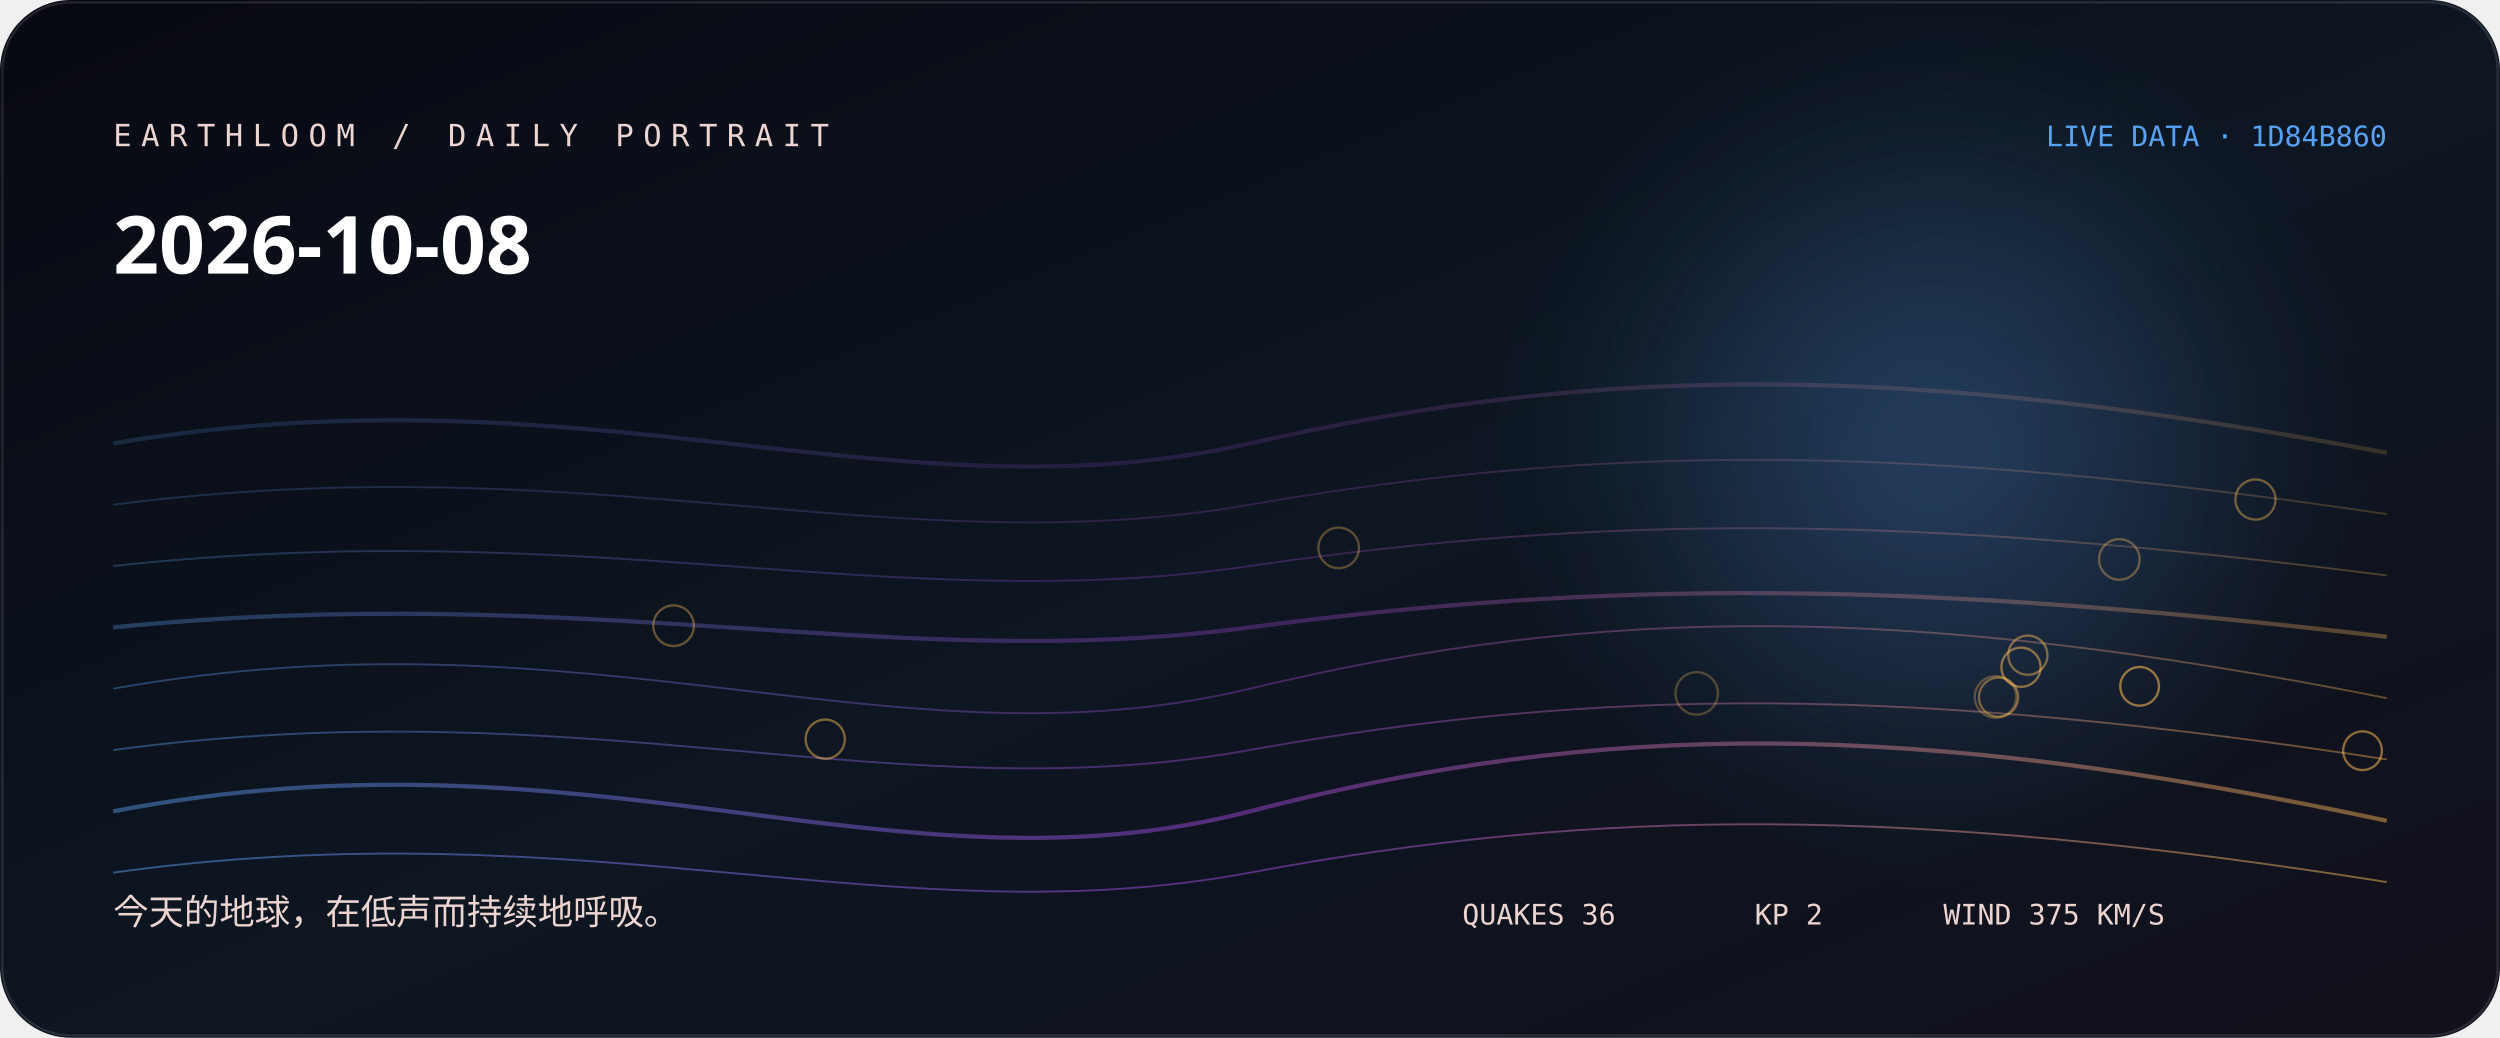
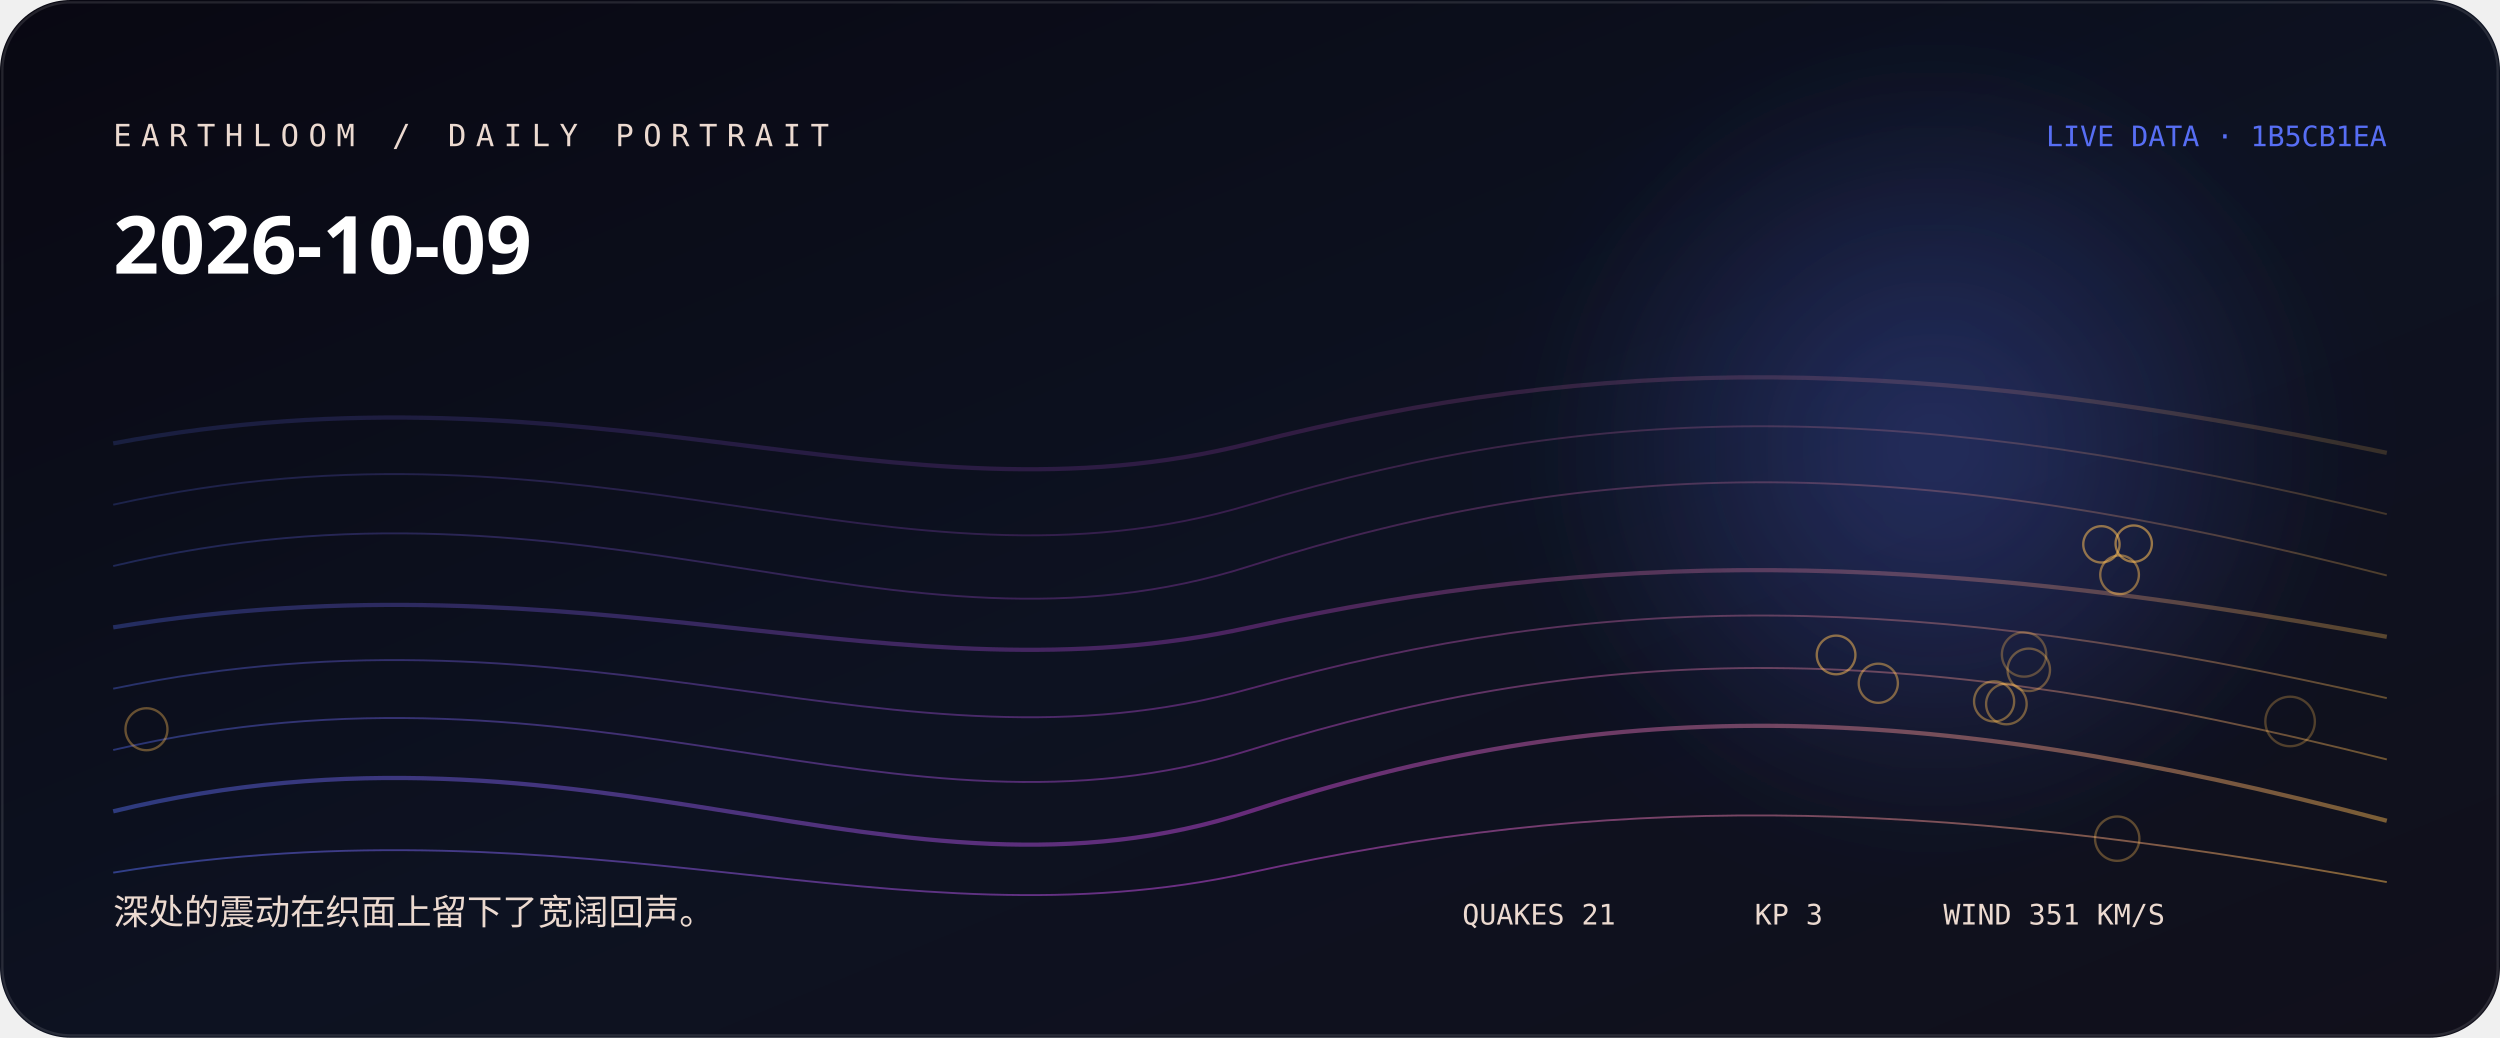
<svg xmlns="http://www.w3.org/2000/svg" width="1060" height="440" viewBox="0 0 1060 440" role="img" aria-labelledby="title desc">
  <defs>
    <linearGradient id="bg" x1="0" y1="0" x2="1" y2="1">
-       <stop stop-color="hsl(234 38% 5%)" />
-       <stop offset="0.52" stop-color="hsl(212 44% 9%)" />
+       <stop stop-color="hsl(248 38% 5%)" />
+       <stop offset="0.52" stop-color="hsl(226 44% 9%)" />
      <stop offset="1" stop-color="#11101b" />
    </linearGradient>
    <linearGradient id="thread">
-       <stop stop-color="hsl(211.556 88% 65%)" />
-       <stop offset="0.5" stop-color="hsl(278 76% 58.667%)" />
-       <stop offset="1" stop-color="hsl(36.453 96% 66%)" />
+       <stop stop-color="hsl(231.333 88% 65%)" />
+       <stop offset="0.5" stop-color="hsl(292 76% 60%)" />
+       <stop offset="1" stop-color="hsl(36.987 96% 66%)" />
    </linearGradient>
    <radialGradient id="halo">
-       <stop stop-color="hsl(211.556 88% 65%)" stop-opacity=".32" />
-       <stop offset="1" stop-color="hsl(211.556 88% 65%)" stop-opacity="0" />
+       <stop stop-color="hsl(231.333 88% 65%)" stop-opacity=".32" />
+       <stop offset="1" stop-color="hsl(231.333 88% 65%)" stop-opacity="0" />
    </radialGradient>
    <filter id="soft">
      <feGaussianBlur stdDeviation="24" />
    </filter>
  </defs>
  <rect width="1060" height="440" rx="30" fill="url(#bg)" />
  <circle cx="820" cy="190" r="170" fill="url(#halo)" filter="url(#soft)" />
-   <path d="M48 188 C250 154, 380 222, 530 188 S810 154, 1012 192" fill="none" stroke="url(#thread)" stroke-width="1.8" opacity="0.18" />
-   <path d="M48 214 C250 188, 380 240, 530 214 S810 188, 1012 218" fill="none" stroke="url(#thread)" stroke-width="0.8" opacity="0.225" />
-   <path d="M48 240 C250 218, 380 262, 530 240 S810 218, 1012 244" fill="none" stroke="url(#thread)" stroke-width="0.8" opacity="0.27" />
-   <path d="M48 266 C250 246, 380 286, 530 266 S810 246, 1012 270" fill="none" stroke="url(#thread)" stroke-width="1.8" opacity="0.315" />
-   <path d="M48 292 C250 256, 380 328, 530 292 S810 256, 1012 296" fill="none" stroke="url(#thread)" stroke-width="0.8" opacity="0.36" />
-   <path d="M48 318 C250 291, 380 345, 530 318 S810 291, 1012 322" fill="none" stroke="url(#thread)" stroke-width="0.8" opacity="0.405" />
-   <path d="M48 344 C250 305, 380 383, 530 344 S810 305, 1012 348" fill="none" stroke="url(#thread)" stroke-width="1.8" opacity="0.45" />
-   <path d="M48 370 C250 342, 380 398, 530 370 S810 342, 1012 374" fill="none" stroke="url(#thread)" stroke-width="0.8" opacity="0.495" />
-   <circle cx="719.4" cy="294" r="9" fill="none" stroke="hsl(36.453 96% 66%)" stroke-opacity="0.28" />
-   <circle cx="846.1" cy="295.5" r="8.8" fill="none" stroke="hsl(36.453 96% 66%)" stroke-opacity="0.31" />
-   <circle cx="567.6" cy="232.3" r="8.6" fill="none" stroke="hsl(36.453 96% 66%)" stroke-opacity="0.33" />
-   <circle cx="898.6" cy="237.2" r="8.6" fill="none" stroke="hsl(36.453 96% 66%)" stroke-opacity="0.36" />
-   <circle cx="285.6" cy="265.3" r="8.6" fill="none" stroke="hsl(36.453 96% 66%)" stroke-opacity="0.38" />
-   <circle cx="956.3" cy="211.8" r="8.5" fill="none" stroke="hsl(36.453 96% 66%)" stroke-opacity="0.41" />
-   <circle cx="847.4" cy="295.6" r="8.3" fill="none" stroke="hsl(36.453 96% 66%)" stroke-opacity="0.43" />
-   <circle cx="859.8" cy="277.8" r="8.3" fill="none" stroke="hsl(36.453 96% 66%)" stroke-opacity="0.46" />
-   <circle cx="349.9" cy="313.4" r="8.3" fill="none" stroke="hsl(36.453 96% 66%)" stroke-opacity="0.48" />
-   <circle cx="856.9" cy="282.9" r="8.3" fill="none" stroke="hsl(36.453 96% 66%)" stroke-opacity="0.51" />
-   <circle cx="1001.7" cy="318.3" r="8.2" fill="none" stroke="hsl(36.453 96% 66%)" stroke-opacity="0.53" />
-   <circle cx="907.2" cy="291" r="8.2" fill="none" stroke="hsl(36.453 96% 66%)" stroke-opacity="0.56" />
-   <text x="48" y="62" fill="hsl(8 42% 87%)" font-family="ui-monospace, SFMono-Regular, Menlo, monospace" font-size="13" letter-spacing="4">EARTHLOOM / DAILY PORTRAIT</text>
-   <text x="48" y="116" fill="#fff" font-family="ui-sans-serif, system-ui, sans-serif" font-size="34" font-weight="620">2026-10-08</text>
-   <text x="48" y="392" fill="hsl(8 42% 87%)" font-family="ui-sans-serif, system-ui, sans-serif" font-size="15">今天的地球，在低声而持续地呼吸。</text>
-   <text x="1012" y="62" text-anchor="end" fill="hsl(211.556 88% 65%)" font-family="ui-monospace, SFMono-Regular, Menlo, monospace" font-size="12">LIVE DATA · 1D84B860</text>
-   <g fill="hsl(8 42% 87%)" font-family="ui-monospace, SFMono-Regular, Menlo, monospace" font-size="12">
-     <text x="620" y="392">QUAKES 36</text>
-     <text x="744" y="392">KP 2</text>
-     <text x="824" y="392">WIND 375 KM/S</text>
+   <path d="M48 188 C250 150, 380 226, 530 188 S810 150, 1012 192" fill="none" stroke="url(#thread)" stroke-width="1.8" opacity="0.18" />
+   <path d="M48 214 C250 169, 380 259, 530 214 S810 169, 1012 218" fill="none" stroke="url(#thread)" stroke-width="0.8" opacity="0.225" />
+   <path d="M48 240 C250 192, 380 288, 530 240 S810 192, 1012 244" fill="none" stroke="url(#thread)" stroke-width="0.8" opacity="0.27" />
+   <path d="M48 266 C250 233, 380 299, 530 266 S810 233, 1012 270" fill="none" stroke="url(#thread)" stroke-width="1.8" opacity="0.315" />
+   <path d="M48 292 C250 250, 380 334, 530 292 S810 250, 1012 296" fill="none" stroke="url(#thread)" stroke-width="0.8" opacity="0.36" />
+   <path d="M48 318 C250 271, 380 365, 530 318 S810 271, 1012 322" fill="none" stroke="url(#thread)" stroke-width="0.8" opacity="0.405" />
+   <path d="M48 344 C250 295, 380 393, 530 344 S810 295, 1012 348" fill="none" stroke="url(#thread)" stroke-width="1.8" opacity="0.45" />
+   <path d="M48 370 C250 337, 380 403, 530 370 S810 337, 1012 374" fill="none" stroke="url(#thread)" stroke-width="0.8" opacity="0.495" />
+   <circle cx="971" cy="305.9" r="10.5" fill="none" stroke="hsl(36.987 96% 66%)" stroke-opacity="0.28" />
+   <circle cx="858.2" cy="277.5" r="9.4" fill="none" stroke="hsl(36.987 96% 66%)" stroke-opacity="0.31" />
+   <circle cx="897.7" cy="355.6" r="9.4" fill="none" stroke="hsl(36.987 96% 66%)" stroke-opacity="0.33" />
+   <circle cx="860.2" cy="284" r="9" fill="none" stroke="hsl(36.987 96% 66%)" stroke-opacity="0.36" />
+   <circle cx="62.1" cy="309.2" r="8.9" fill="none" stroke="hsl(36.987 96% 66%)" stroke-opacity="0.38" />
+   <circle cx="850.7" cy="298.5" r="8.6" fill="none" stroke="hsl(36.987 96% 66%)" stroke-opacity="0.41" />
+   <circle cx="845.5" cy="297.4" r="8.5" fill="none" stroke="hsl(36.987 96% 66%)" stroke-opacity="0.43" />
+   <circle cx="796.4" cy="289.7" r="8.3" fill="none" stroke="hsl(36.987 96% 66%)" stroke-opacity="0.46" />
+   <circle cx="898.7" cy="243.7" r="8.2" fill="none" stroke="hsl(36.987 96% 66%)" stroke-opacity="0.48" />
+   <circle cx="778.5" cy="277.7" r="8.2" fill="none" stroke="hsl(36.987 96% 66%)" stroke-opacity="0.51" />
+   <circle cx="891" cy="230.8" r="7.7" fill="none" stroke="hsl(36.987 96% 66%)" stroke-opacity="0.53" />
+   <circle cx="904.7" cy="230.5" r="7.7" fill="none" stroke="hsl(36.987 96% 66%)" stroke-opacity="0.56" />
+   <text x="48" y="62" fill="hsl(22 42% 87%)" font-family="ui-monospace, SFMono-Regular, Menlo, monospace" font-size="13" letter-spacing="4">EARTHLOOM / DAILY PORTRAIT</text>
+   <text x="48" y="116" fill="#fff" font-family="ui-sans-serif, system-ui, sans-serif" font-size="34" font-weight="620">2026-10-09</text>
+   <text x="48" y="392" fill="hsl(22 42% 87%)" font-family="ui-sans-serif, system-ui, sans-serif" font-size="15">深处的震动在织面上留下了宽阔回声。</text>
+   <text x="1012" y="62" text-anchor="end" fill="hsl(231.333 88% 65%)" font-family="ui-monospace, SFMono-Regular, Menlo, monospace" font-size="12">LIVE DATA · 1B5CB1EA</text>
+   <g fill="hsl(22 42% 87%)" font-family="ui-monospace, SFMono-Regular, Menlo, monospace" font-size="12">
+     <text x="620" y="392">QUAKES 21</text>
+     <text x="744" y="392">KP 3</text>
+     <text x="824" y="392">WIND 351 KM/S</text>
  </g>
  <rect x="1" y="1" width="1058" height="438" rx="29" fill="none" stroke="#fff" stroke-opacity=".11" />
</svg>
